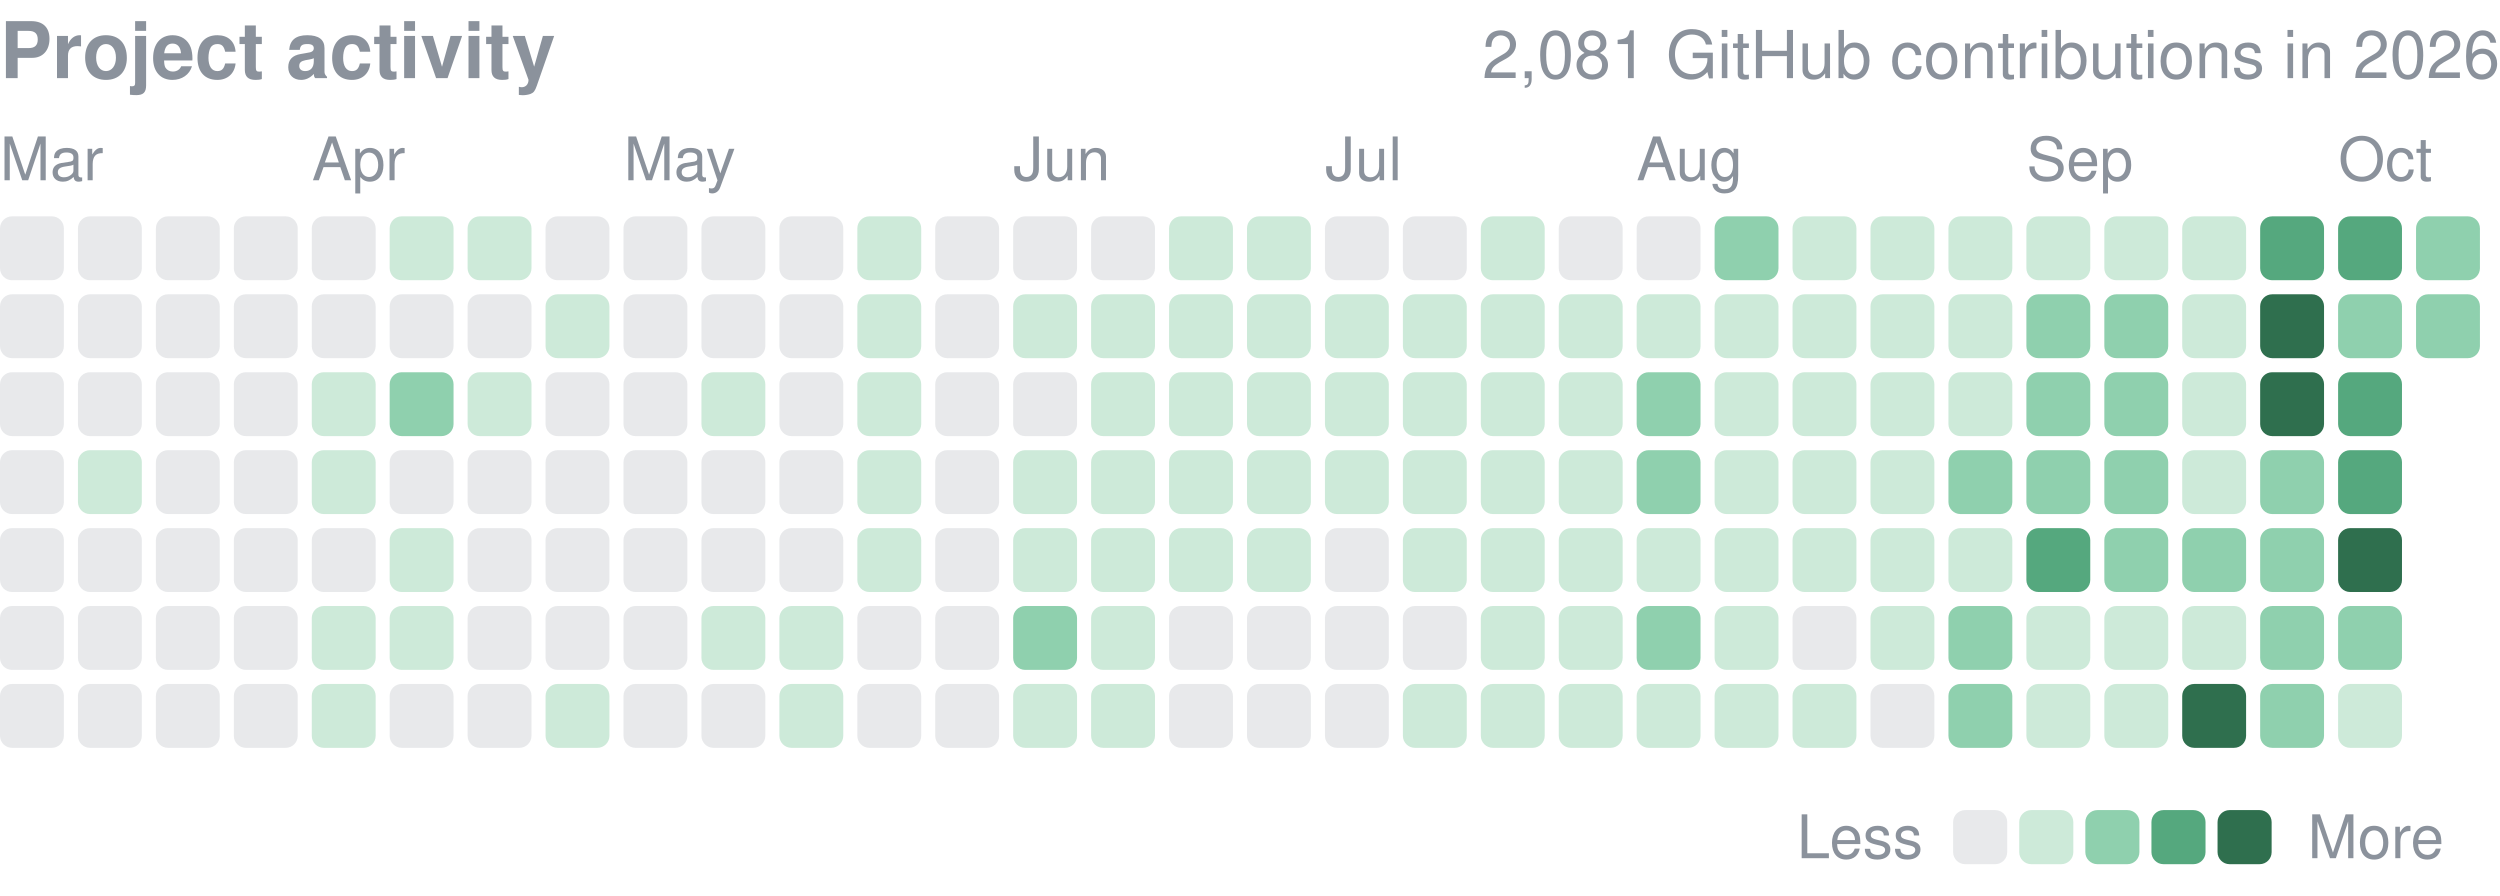
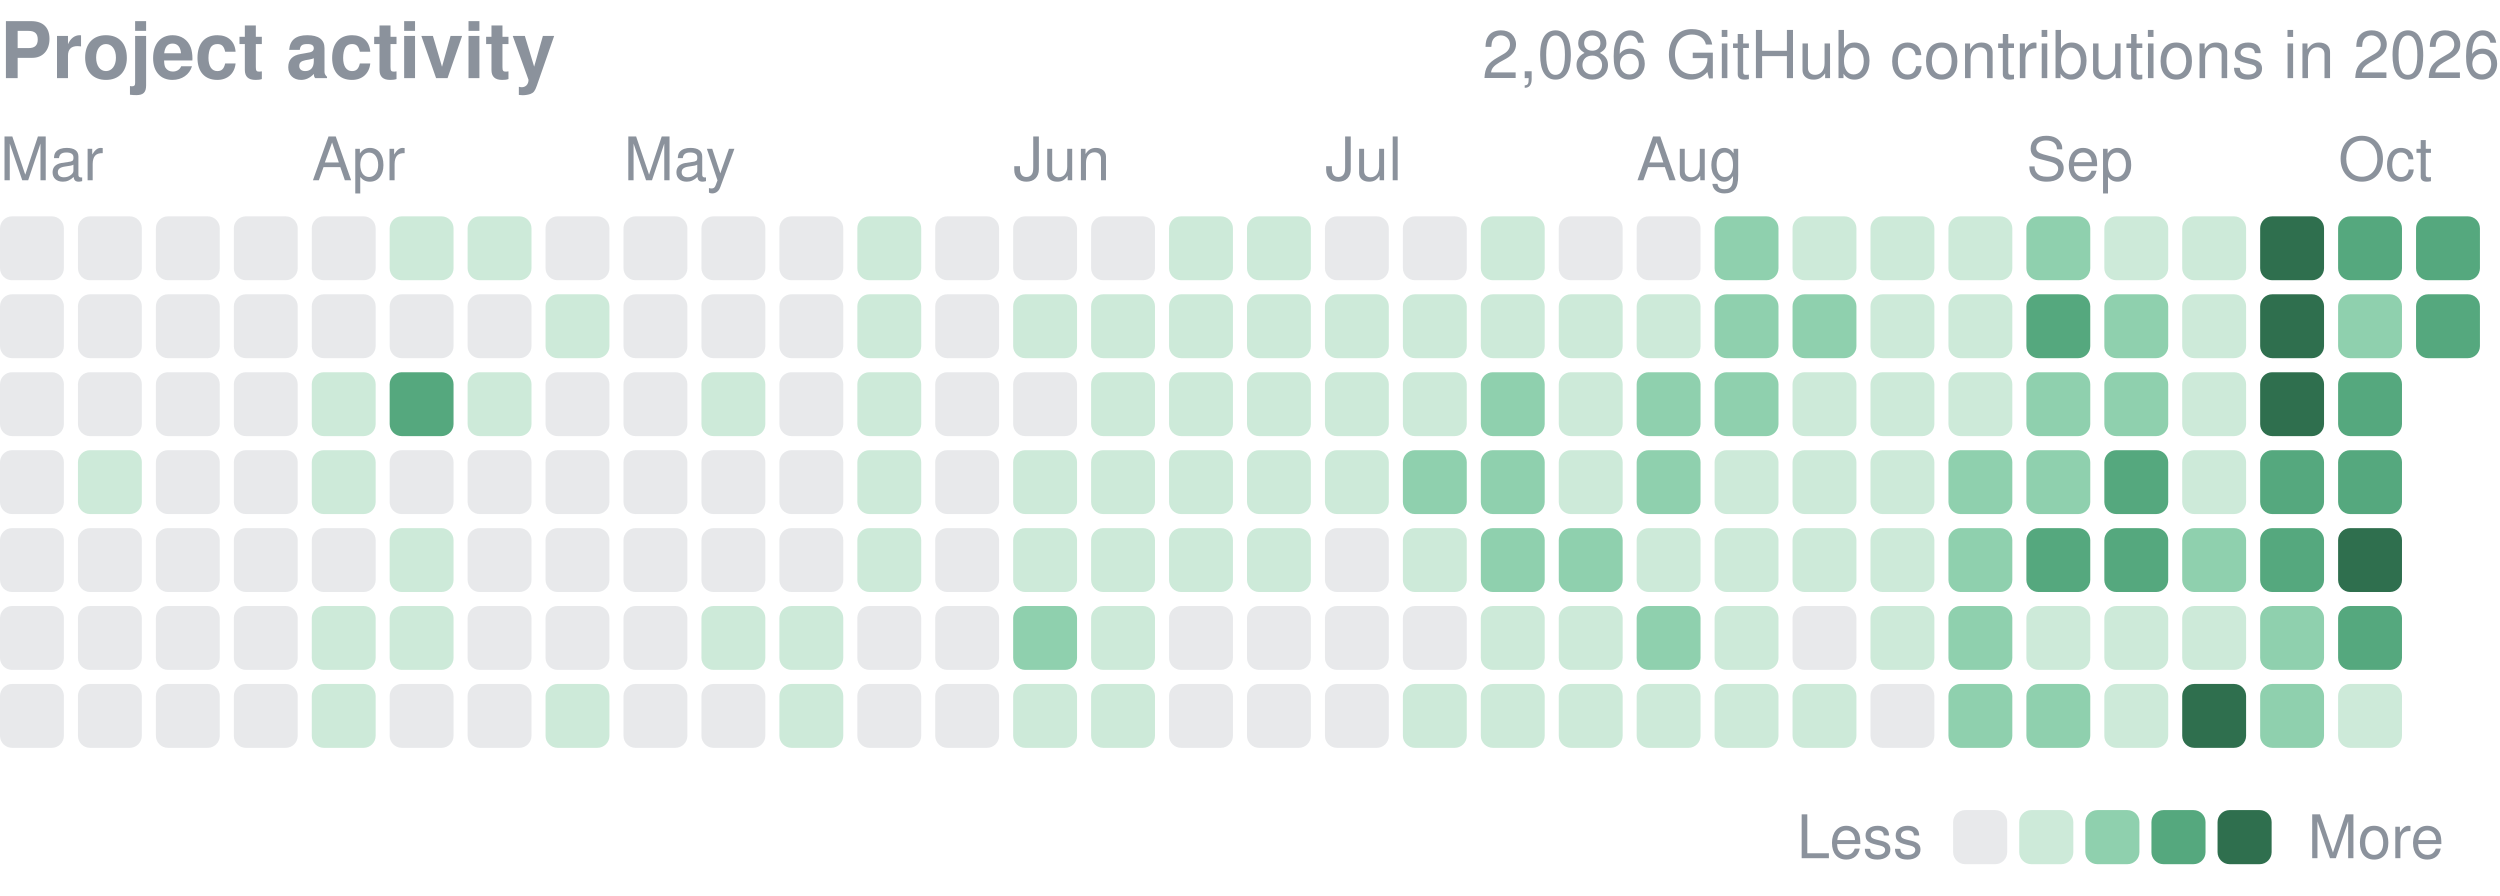
<svg xmlns="http://www.w3.org/2000/svg" width="416" height="149" viewBox="0 0 416 149" role="img" aria-label="yjinyoo GitHub contributions per day in 2026">
  <style>text{font-family:-apple-system,BlinkMacSystemFont,"Segoe UI",Helvetica,Arial,sans-serif}</style>
  <text x="0" y="13" font-size="13" font-weight="600" fill="#8b929c">Project activity</text>
-   <text x="416" y="13" font-size="11" fill="#8b929c" text-anchor="end">2,081 GitHub contributions in 2026</text>
+   <text x="416" y="13" font-size="11" fill="#8b929c" text-anchor="end">2,086 GitHub contributions in 2026</text>
  <text x="0.0" y="30" font-size="10" fill="#8b929c">Mar</text>
  <text x="51.9" y="30" font-size="10" fill="#8b929c">Apr</text>
  <text x="103.8" y="30" font-size="10" fill="#8b929c">May</text>
  <text x="168.6" y="30" font-size="10" fill="#8b929c">Jun</text>
  <text x="220.5" y="30" font-size="10" fill="#8b929c">Jul</text>
  <text x="272.3" y="30" font-size="10" fill="#8b929c">Aug</text>
  <text x="337.2" y="30" font-size="10" fill="#8b929c">Sep</text>
  <text x="389.1" y="30" font-size="10" fill="#8b929c">Oct</text>
  <rect x="0.00" y="36.00" width="10.63" height="10.63" rx="2.0" fill="#8b929c" opacity="0.2" />
  <rect x="0.00" y="48.97" width="10.63" height="10.63" rx="2.0" fill="#8b929c" opacity="0.2" />
  <rect x="0.00" y="61.94" width="10.63" height="10.63" rx="2.0" fill="#8b929c" opacity="0.2" />
  <rect x="0.00" y="74.91" width="10.63" height="10.63" rx="2.0" fill="#8b929c" opacity="0.2" />
  <rect x="0.00" y="87.88" width="10.63" height="10.63" rx="2.0" fill="#8b929c" opacity="0.2" />
  <rect x="0.00" y="100.84" width="10.63" height="10.63" rx="2.0" fill="#8b929c" opacity="0.2" />
  <rect x="0.00" y="113.81" width="10.63" height="10.63" rx="2.0" fill="#8b929c" opacity="0.2" />
  <rect x="12.97" y="36.00" width="10.63" height="10.63" rx="2.0" fill="#8b929c" opacity="0.2" />
  <rect x="12.97" y="48.97" width="10.63" height="10.63" rx="2.0" fill="#8b929c" opacity="0.2" />
  <rect x="12.97" y="61.94" width="10.63" height="10.63" rx="2.0" fill="#8b929c" opacity="0.2" />
  <rect x="12.97" y="74.91" width="10.63" height="10.63" rx="2.0" fill="#cdead9" />
  <rect x="12.97" y="87.88" width="10.63" height="10.63" rx="2.0" fill="#8b929c" opacity="0.2" />
  <rect x="12.97" y="100.84" width="10.63" height="10.63" rx="2.0" fill="#8b929c" opacity="0.2" />
  <rect x="12.97" y="113.81" width="10.63" height="10.63" rx="2.0" fill="#8b929c" opacity="0.2" />
  <rect x="25.94" y="36.00" width="10.63" height="10.63" rx="2.0" fill="#8b929c" opacity="0.2" />
  <rect x="25.94" y="48.97" width="10.63" height="10.63" rx="2.0" fill="#8b929c" opacity="0.2" />
  <rect x="25.94" y="61.94" width="10.63" height="10.63" rx="2.0" fill="#8b929c" opacity="0.2" />
  <rect x="25.94" y="74.91" width="10.63" height="10.63" rx="2.0" fill="#8b929c" opacity="0.2" />
  <rect x="25.94" y="87.88" width="10.63" height="10.63" rx="2.0" fill="#8b929c" opacity="0.2" />
  <rect x="25.94" y="100.84" width="10.63" height="10.63" rx="2.0" fill="#8b929c" opacity="0.2" />
  <rect x="25.94" y="113.81" width="10.63" height="10.63" rx="2.0" fill="#8b929c" opacity="0.2" />
  <rect x="38.91" y="36.00" width="10.63" height="10.63" rx="2.0" fill="#8b929c" opacity="0.2" />
  <rect x="38.91" y="48.97" width="10.63" height="10.63" rx="2.0" fill="#8b929c" opacity="0.2" />
  <rect x="38.91" y="61.94" width="10.63" height="10.63" rx="2.0" fill="#8b929c" opacity="0.2" />
  <rect x="38.91" y="74.91" width="10.63" height="10.63" rx="2.0" fill="#8b929c" opacity="0.2" />
  <rect x="38.91" y="87.88" width="10.63" height="10.63" rx="2.0" fill="#8b929c" opacity="0.2" />
  <rect x="38.91" y="100.84" width="10.63" height="10.63" rx="2.0" fill="#8b929c" opacity="0.2" />
  <rect x="38.91" y="113.81" width="10.63" height="10.63" rx="2.0" fill="#8b929c" opacity="0.2" />
  <rect x="51.88" y="36.00" width="10.63" height="10.63" rx="2.0" fill="#8b929c" opacity="0.2" />
  <rect x="51.88" y="48.97" width="10.63" height="10.63" rx="2.0" fill="#8b929c" opacity="0.2" />
  <rect x="51.88" y="61.94" width="10.63" height="10.63" rx="2.0" fill="#cdead9" />
  <rect x="51.88" y="74.91" width="10.63" height="10.63" rx="2.0" fill="#cdead9" />
  <rect x="51.88" y="87.88" width="10.63" height="10.63" rx="2.0" fill="#8b929c" opacity="0.2" />
  <rect x="51.88" y="100.84" width="10.63" height="10.63" rx="2.0" fill="#cdead9" />
  <rect x="51.88" y="113.81" width="10.63" height="10.63" rx="2.0" fill="#cdead9" />
  <rect x="64.84" y="36.00" width="10.63" height="10.63" rx="2.0" fill="#cdead9" />
  <rect x="64.84" y="48.97" width="10.63" height="10.63" rx="2.0" fill="#8b929c" opacity="0.2" />
-   <rect x="64.84" y="61.94" width="10.63" height="10.63" rx="2.0" fill="#8fd0ae" />
+   <rect x="64.84" y="61.94" width="10.63" height="10.63" rx="2.0" fill="#55a87e" />
  <rect x="64.84" y="74.91" width="10.63" height="10.63" rx="2.0" fill="#8b929c" opacity="0.2" />
  <rect x="64.84" y="87.88" width="10.63" height="10.63" rx="2.0" fill="#cdead9" />
  <rect x="64.84" y="100.84" width="10.63" height="10.63" rx="2.0" fill="#cdead9" />
  <rect x="64.84" y="113.81" width="10.63" height="10.63" rx="2.0" fill="#8b929c" opacity="0.2" />
  <rect x="77.81" y="36.00" width="10.63" height="10.63" rx="2.0" fill="#cdead9" />
  <rect x="77.81" y="48.97" width="10.63" height="10.63" rx="2.0" fill="#8b929c" opacity="0.2" />
  <rect x="77.81" y="61.94" width="10.63" height="10.63" rx="2.0" fill="#cdead9" />
  <rect x="77.81" y="74.91" width="10.63" height="10.63" rx="2.0" fill="#8b929c" opacity="0.2" />
  <rect x="77.81" y="87.88" width="10.63" height="10.63" rx="2.0" fill="#8b929c" opacity="0.2" />
  <rect x="77.81" y="100.84" width="10.63" height="10.63" rx="2.0" fill="#8b929c" opacity="0.2" />
  <rect x="77.81" y="113.81" width="10.63" height="10.63" rx="2.0" fill="#8b929c" opacity="0.2" />
  <rect x="90.78" y="36.00" width="10.63" height="10.63" rx="2.0" fill="#8b929c" opacity="0.2" />
  <rect x="90.78" y="48.97" width="10.63" height="10.63" rx="2.0" fill="#cdead9" />
  <rect x="90.78" y="61.94" width="10.63" height="10.63" rx="2.0" fill="#8b929c" opacity="0.2" />
  <rect x="90.78" y="74.91" width="10.63" height="10.63" rx="2.0" fill="#8b929c" opacity="0.2" />
  <rect x="90.78" y="87.88" width="10.63" height="10.63" rx="2.0" fill="#8b929c" opacity="0.2" />
  <rect x="90.78" y="100.84" width="10.63" height="10.63" rx="2.0" fill="#8b929c" opacity="0.2" />
  <rect x="90.78" y="113.81" width="10.63" height="10.63" rx="2.0" fill="#cdead9" />
  <rect x="103.75" y="36.00" width="10.63" height="10.63" rx="2.0" fill="#8b929c" opacity="0.2" />
  <rect x="103.75" y="48.97" width="10.63" height="10.63" rx="2.0" fill="#8b929c" opacity="0.2" />
  <rect x="103.75" y="61.94" width="10.63" height="10.63" rx="2.0" fill="#8b929c" opacity="0.2" />
  <rect x="103.75" y="74.91" width="10.63" height="10.63" rx="2.0" fill="#8b929c" opacity="0.2" />
  <rect x="103.75" y="87.88" width="10.63" height="10.63" rx="2.0" fill="#8b929c" opacity="0.2" />
  <rect x="103.75" y="100.84" width="10.63" height="10.63" rx="2.0" fill="#8b929c" opacity="0.2" />
  <rect x="103.75" y="113.81" width="10.63" height="10.63" rx="2.0" fill="#8b929c" opacity="0.2" />
  <rect x="116.72" y="36.00" width="10.63" height="10.63" rx="2.0" fill="#8b929c" opacity="0.2" />
  <rect x="116.72" y="48.97" width="10.63" height="10.63" rx="2.0" fill="#8b929c" opacity="0.2" />
  <rect x="116.72" y="61.94" width="10.63" height="10.63" rx="2.0" fill="#cdead9" />
  <rect x="116.72" y="74.91" width="10.63" height="10.63" rx="2.0" fill="#8b929c" opacity="0.2" />
  <rect x="116.72" y="87.88" width="10.63" height="10.63" rx="2.0" fill="#8b929c" opacity="0.2" />
  <rect x="116.72" y="100.84" width="10.63" height="10.63" rx="2.0" fill="#cdead9" />
  <rect x="116.72" y="113.81" width="10.63" height="10.63" rx="2.0" fill="#8b929c" opacity="0.2" />
  <rect x="129.69" y="36.00" width="10.63" height="10.63" rx="2.0" fill="#8b929c" opacity="0.2" />
  <rect x="129.69" y="48.97" width="10.63" height="10.63" rx="2.0" fill="#8b929c" opacity="0.2" />
  <rect x="129.69" y="61.94" width="10.63" height="10.63" rx="2.0" fill="#8b929c" opacity="0.2" />
  <rect x="129.69" y="74.91" width="10.63" height="10.63" rx="2.0" fill="#8b929c" opacity="0.2" />
  <rect x="129.69" y="87.88" width="10.63" height="10.63" rx="2.0" fill="#8b929c" opacity="0.2" />
  <rect x="129.69" y="100.84" width="10.63" height="10.63" rx="2.0" fill="#cdead9" />
  <rect x="129.69" y="113.81" width="10.63" height="10.63" rx="2.0" fill="#cdead9" />
  <rect x="142.66" y="36.00" width="10.63" height="10.63" rx="2.0" fill="#cdead9" />
  <rect x="142.66" y="48.97" width="10.63" height="10.63" rx="2.0" fill="#cdead9" />
  <rect x="142.66" y="61.94" width="10.63" height="10.63" rx="2.0" fill="#cdead9" />
  <rect x="142.66" y="74.91" width="10.63" height="10.63" rx="2.0" fill="#cdead9" />
  <rect x="142.66" y="87.88" width="10.63" height="10.63" rx="2.0" fill="#cdead9" />
  <rect x="142.66" y="100.84" width="10.63" height="10.63" rx="2.0" fill="#8b929c" opacity="0.2" />
  <rect x="142.66" y="113.81" width="10.63" height="10.63" rx="2.0" fill="#8b929c" opacity="0.2" />
  <rect x="155.62" y="36.00" width="10.63" height="10.63" rx="2.0" fill="#8b929c" opacity="0.2" />
  <rect x="155.62" y="48.97" width="10.63" height="10.63" rx="2.0" fill="#8b929c" opacity="0.2" />
  <rect x="155.62" y="61.94" width="10.63" height="10.63" rx="2.0" fill="#8b929c" opacity="0.2" />
  <rect x="155.62" y="74.91" width="10.63" height="10.63" rx="2.0" fill="#8b929c" opacity="0.2" />
  <rect x="155.62" y="87.88" width="10.63" height="10.63" rx="2.0" fill="#8b929c" opacity="0.2" />
  <rect x="155.62" y="100.84" width="10.63" height="10.63" rx="2.0" fill="#8b929c" opacity="0.2" />
  <rect x="155.62" y="113.81" width="10.63" height="10.63" rx="2.0" fill="#8b929c" opacity="0.2" />
  <rect x="168.59" y="36.00" width="10.63" height="10.63" rx="2.0" fill="#8b929c" opacity="0.2" />
  <rect x="168.59" y="48.97" width="10.63" height="10.63" rx="2.0" fill="#cdead9" />
  <rect x="168.59" y="61.94" width="10.63" height="10.63" rx="2.0" fill="#8b929c" opacity="0.2" />
  <rect x="168.59" y="74.91" width="10.63" height="10.63" rx="2.0" fill="#cdead9" />
  <rect x="168.59" y="87.88" width="10.63" height="10.63" rx="2.0" fill="#cdead9" />
  <rect x="168.59" y="100.84" width="10.63" height="10.63" rx="2.0" fill="#8fd0ae" />
  <rect x="168.59" y="113.81" width="10.63" height="10.63" rx="2.0" fill="#cdead9" />
  <rect x="181.56" y="36.00" width="10.63" height="10.63" rx="2.0" fill="#8b929c" opacity="0.2" />
  <rect x="181.56" y="48.97" width="10.63" height="10.63" rx="2.0" fill="#cdead9" />
  <rect x="181.56" y="61.94" width="10.63" height="10.63" rx="2.0" fill="#cdead9" />
  <rect x="181.56" y="74.91" width="10.63" height="10.63" rx="2.0" fill="#cdead9" />
  <rect x="181.56" y="87.88" width="10.63" height="10.63" rx="2.0" fill="#cdead9" />
  <rect x="181.56" y="100.84" width="10.63" height="10.63" rx="2.0" fill="#cdead9" />
  <rect x="181.56" y="113.81" width="10.63" height="10.63" rx="2.0" fill="#cdead9" />
  <rect x="194.53" y="36.00" width="10.63" height="10.63" rx="2.0" fill="#cdead9" />
  <rect x="194.53" y="48.97" width="10.63" height="10.63" rx="2.0" fill="#cdead9" />
  <rect x="194.53" y="61.94" width="10.63" height="10.63" rx="2.0" fill="#cdead9" />
  <rect x="194.53" y="74.91" width="10.63" height="10.63" rx="2.0" fill="#cdead9" />
  <rect x="194.53" y="87.88" width="10.63" height="10.63" rx="2.0" fill="#cdead9" />
  <rect x="194.53" y="100.84" width="10.63" height="10.63" rx="2.0" fill="#8b929c" opacity="0.2" />
  <rect x="194.53" y="113.81" width="10.63" height="10.63" rx="2.0" fill="#8b929c" opacity="0.2" />
  <rect x="207.50" y="36.00" width="10.63" height="10.63" rx="2.0" fill="#cdead9" />
  <rect x="207.50" y="48.97" width="10.63" height="10.63" rx="2.0" fill="#cdead9" />
  <rect x="207.50" y="61.94" width="10.63" height="10.63" rx="2.0" fill="#cdead9" />
  <rect x="207.50" y="74.91" width="10.63" height="10.63" rx="2.0" fill="#cdead9" />
  <rect x="207.50" y="87.88" width="10.63" height="10.63" rx="2.0" fill="#cdead9" />
  <rect x="207.50" y="100.84" width="10.63" height="10.63" rx="2.0" fill="#8b929c" opacity="0.2" />
  <rect x="207.50" y="113.81" width="10.63" height="10.63" rx="2.0" fill="#8b929c" opacity="0.2" />
  <rect x="220.47" y="36.00" width="10.63" height="10.63" rx="2.0" fill="#8b929c" opacity="0.2" />
  <rect x="220.47" y="48.97" width="10.63" height="10.63" rx="2.0" fill="#cdead9" />
  <rect x="220.47" y="61.94" width="10.63" height="10.63" rx="2.0" fill="#cdead9" />
  <rect x="220.47" y="74.91" width="10.63" height="10.63" rx="2.0" fill="#cdead9" />
  <rect x="220.47" y="87.88" width="10.63" height="10.63" rx="2.0" fill="#8b929c" opacity="0.2" />
  <rect x="220.47" y="100.84" width="10.63" height="10.63" rx="2.0" fill="#8b929c" opacity="0.2" />
  <rect x="220.47" y="113.81" width="10.63" height="10.63" rx="2.0" fill="#8b929c" opacity="0.2" />
  <rect x="233.44" y="36.00" width="10.63" height="10.63" rx="2.0" fill="#8b929c" opacity="0.2" />
  <rect x="233.44" y="48.97" width="10.63" height="10.63" rx="2.0" fill="#cdead9" />
  <rect x="233.44" y="61.94" width="10.63" height="10.63" rx="2.0" fill="#cdead9" />
-   <rect x="233.44" y="74.91" width="10.63" height="10.63" rx="2.0" fill="#cdead9" />
+   <rect x="233.44" y="74.91" width="10.63" height="10.63" rx="2.0" fill="#8fd0ae" />
  <rect x="233.44" y="87.88" width="10.63" height="10.63" rx="2.0" fill="#cdead9" />
  <rect x="233.44" y="100.84" width="10.63" height="10.63" rx="2.0" fill="#8b929c" opacity="0.2" />
  <rect x="233.44" y="113.81" width="10.63" height="10.63" rx="2.0" fill="#cdead9" />
  <rect x="246.41" y="36.00" width="10.63" height="10.63" rx="2.0" fill="#cdead9" />
  <rect x="246.41" y="48.97" width="10.63" height="10.63" rx="2.0" fill="#cdead9" />
-   <rect x="246.41" y="61.94" width="10.63" height="10.63" rx="2.0" fill="#cdead9" />
-   <rect x="246.41" y="74.91" width="10.63" height="10.63" rx="2.0" fill="#cdead9" />
-   <rect x="246.41" y="87.88" width="10.63" height="10.63" rx="2.0" fill="#cdead9" />
+   <rect x="246.41" y="61.94" width="10.63" height="10.63" rx="2.0" fill="#8fd0ae" />
+   <rect x="246.41" y="74.91" width="10.63" height="10.63" rx="2.0" fill="#8fd0ae" />
+   <rect x="246.41" y="87.88" width="10.63" height="10.63" rx="2.0" fill="#8fd0ae" />
  <rect x="246.41" y="100.84" width="10.63" height="10.63" rx="2.0" fill="#cdead9" />
  <rect x="246.41" y="113.81" width="10.63" height="10.63" rx="2.0" fill="#cdead9" />
  <rect x="259.38" y="36.00" width="10.63" height="10.63" rx="2.0" fill="#8b929c" opacity="0.2" />
  <rect x="259.38" y="48.97" width="10.63" height="10.63" rx="2.0" fill="#cdead9" />
  <rect x="259.38" y="61.94" width="10.63" height="10.63" rx="2.0" fill="#cdead9" />
  <rect x="259.38" y="74.91" width="10.63" height="10.63" rx="2.0" fill="#cdead9" />
-   <rect x="259.38" y="87.88" width="10.63" height="10.63" rx="2.0" fill="#cdead9" />
+   <rect x="259.38" y="87.88" width="10.63" height="10.63" rx="2.0" fill="#8fd0ae" />
  <rect x="259.38" y="100.84" width="10.63" height="10.63" rx="2.0" fill="#cdead9" />
  <rect x="259.38" y="113.81" width="10.63" height="10.63" rx="2.0" fill="#cdead9" />
  <rect x="272.34" y="36.00" width="10.63" height="10.63" rx="2.0" fill="#8b929c" opacity="0.2" />
  <rect x="272.34" y="48.97" width="10.63" height="10.63" rx="2.0" fill="#cdead9" />
  <rect x="272.34" y="61.94" width="10.63" height="10.63" rx="2.0" fill="#8fd0ae" />
  <rect x="272.34" y="74.91" width="10.63" height="10.63" rx="2.0" fill="#8fd0ae" />
  <rect x="272.34" y="87.88" width="10.63" height="10.63" rx="2.0" fill="#cdead9" />
  <rect x="272.34" y="100.84" width="10.63" height="10.63" rx="2.0" fill="#8fd0ae" />
  <rect x="272.34" y="113.81" width="10.63" height="10.63" rx="2.0" fill="#cdead9" />
  <rect x="285.31" y="36.00" width="10.63" height="10.63" rx="2.0" fill="#8fd0ae" />
-   <rect x="285.31" y="48.97" width="10.63" height="10.63" rx="2.0" fill="#cdead9" />
-   <rect x="285.31" y="61.94" width="10.63" height="10.63" rx="2.0" fill="#cdead9" />
+   <rect x="285.31" y="48.97" width="10.63" height="10.63" rx="2.0" fill="#8fd0ae" />
+   <rect x="285.31" y="61.94" width="10.63" height="10.63" rx="2.0" fill="#8fd0ae" />
  <rect x="285.31" y="74.91" width="10.63" height="10.63" rx="2.0" fill="#cdead9" />
  <rect x="285.31" y="87.88" width="10.63" height="10.63" rx="2.0" fill="#cdead9" />
  <rect x="285.31" y="100.84" width="10.63" height="10.63" rx="2.0" fill="#cdead9" />
  <rect x="285.31" y="113.81" width="10.63" height="10.63" rx="2.0" fill="#cdead9" />
  <rect x="298.28" y="36.00" width="10.63" height="10.63" rx="2.0" fill="#cdead9" />
-   <rect x="298.28" y="48.97" width="10.63" height="10.63" rx="2.0" fill="#cdead9" />
+   <rect x="298.28" y="48.97" width="10.63" height="10.63" rx="2.0" fill="#8fd0ae" />
  <rect x="298.28" y="61.94" width="10.63" height="10.63" rx="2.0" fill="#cdead9" />
  <rect x="298.28" y="74.91" width="10.63" height="10.63" rx="2.0" fill="#cdead9" />
  <rect x="298.28" y="87.88" width="10.63" height="10.63" rx="2.0" fill="#cdead9" />
  <rect x="298.28" y="100.84" width="10.63" height="10.63" rx="2.0" fill="#8b929c" opacity="0.2" />
  <rect x="298.28" y="113.81" width="10.63" height="10.63" rx="2.0" fill="#cdead9" />
  <rect x="311.25" y="36.00" width="10.63" height="10.63" rx="2.0" fill="#cdead9" />
  <rect x="311.25" y="48.97" width="10.63" height="10.63" rx="2.0" fill="#cdead9" />
  <rect x="311.25" y="61.94" width="10.63" height="10.63" rx="2.0" fill="#cdead9" />
  <rect x="311.25" y="74.91" width="10.63" height="10.63" rx="2.0" fill="#cdead9" />
  <rect x="311.25" y="87.88" width="10.63" height="10.63" rx="2.0" fill="#cdead9" />
  <rect x="311.25" y="100.84" width="10.63" height="10.63" rx="2.0" fill="#cdead9" />
  <rect x="311.25" y="113.81" width="10.63" height="10.63" rx="2.0" fill="#8b929c" opacity="0.2" />
  <rect x="324.22" y="36.00" width="10.63" height="10.63" rx="2.0" fill="#cdead9" />
  <rect x="324.22" y="48.97" width="10.63" height="10.63" rx="2.0" fill="#cdead9" />
  <rect x="324.22" y="61.94" width="10.63" height="10.63" rx="2.0" fill="#cdead9" />
  <rect x="324.22" y="74.91" width="10.63" height="10.63" rx="2.0" fill="#8fd0ae" />
-   <rect x="324.22" y="87.88" width="10.63" height="10.63" rx="2.0" fill="#cdead9" />
+   <rect x="324.22" y="87.88" width="10.63" height="10.63" rx="2.0" fill="#8fd0ae" />
  <rect x="324.22" y="100.84" width="10.63" height="10.63" rx="2.0" fill="#8fd0ae" />
  <rect x="324.22" y="113.81" width="10.63" height="10.63" rx="2.0" fill="#8fd0ae" />
-   <rect x="337.19" y="36.00" width="10.63" height="10.63" rx="2.0" fill="#cdead9" />
-   <rect x="337.19" y="48.97" width="10.63" height="10.63" rx="2.0" fill="#8fd0ae" />
+   <rect x="337.19" y="36.00" width="10.63" height="10.63" rx="2.0" fill="#8fd0ae" />
+   <rect x="337.19" y="48.97" width="10.63" height="10.63" rx="2.0" fill="#55a87e" />
  <rect x="337.19" y="61.94" width="10.63" height="10.63" rx="2.0" fill="#8fd0ae" />
  <rect x="337.19" y="74.91" width="10.63" height="10.63" rx="2.0" fill="#8fd0ae" />
  <rect x="337.19" y="87.88" width="10.63" height="10.63" rx="2.0" fill="#55a87e" />
  <rect x="337.19" y="100.84" width="10.63" height="10.63" rx="2.0" fill="#cdead9" />
-   <rect x="337.19" y="113.81" width="10.63" height="10.63" rx="2.0" fill="#cdead9" />
+   <rect x="337.19" y="113.81" width="10.63" height="10.63" rx="2.0" fill="#8fd0ae" />
  <rect x="350.16" y="36.00" width="10.63" height="10.63" rx="2.0" fill="#cdead9" />
  <rect x="350.16" y="48.97" width="10.63" height="10.63" rx="2.0" fill="#8fd0ae" />
  <rect x="350.16" y="61.94" width="10.63" height="10.63" rx="2.0" fill="#8fd0ae" />
-   <rect x="350.16" y="74.91" width="10.63" height="10.63" rx="2.0" fill="#8fd0ae" />
-   <rect x="350.16" y="87.88" width="10.63" height="10.63" rx="2.0" fill="#8fd0ae" />
+   <rect x="350.16" y="74.91" width="10.63" height="10.63" rx="2.0" fill="#55a87e" />
+   <rect x="350.16" y="87.88" width="10.63" height="10.63" rx="2.0" fill="#55a87e" />
  <rect x="350.16" y="100.84" width="10.63" height="10.63" rx="2.0" fill="#cdead9" />
  <rect x="350.16" y="113.81" width="10.63" height="10.63" rx="2.0" fill="#cdead9" />
  <rect x="363.12" y="36.00" width="10.63" height="10.63" rx="2.0" fill="#cdead9" />
  <rect x="363.12" y="48.97" width="10.63" height="10.63" rx="2.0" fill="#cdead9" />
  <rect x="363.12" y="61.94" width="10.63" height="10.63" rx="2.0" fill="#cdead9" />
  <rect x="363.12" y="74.91" width="10.63" height="10.63" rx="2.0" fill="#cdead9" />
  <rect x="363.12" y="87.88" width="10.63" height="10.63" rx="2.0" fill="#8fd0ae" />
  <rect x="363.12" y="100.84" width="10.63" height="10.63" rx="2.0" fill="#cdead9" />
  <rect x="363.12" y="113.81" width="10.63" height="10.63" rx="2.0" fill="#2f6f4e" />
-   <rect x="376.09" y="36.00" width="10.63" height="10.63" rx="2.0" fill="#55a87e" />
+   <rect x="376.09" y="36.00" width="10.63" height="10.63" rx="2.0" fill="#2f6f4e" />
  <rect x="376.09" y="48.97" width="10.63" height="10.63" rx="2.0" fill="#2f6f4e" />
  <rect x="376.09" y="61.94" width="10.63" height="10.63" rx="2.0" fill="#2f6f4e" />
-   <rect x="376.09" y="74.91" width="10.63" height="10.63" rx="2.0" fill="#8fd0ae" />
-   <rect x="376.09" y="87.88" width="10.63" height="10.63" rx="2.0" fill="#8fd0ae" />
+   <rect x="376.09" y="74.91" width="10.63" height="10.63" rx="2.0" fill="#55a87e" />
+   <rect x="376.09" y="87.88" width="10.63" height="10.63" rx="2.0" fill="#55a87e" />
  <rect x="376.09" y="100.84" width="10.63" height="10.63" rx="2.0" fill="#8fd0ae" />
  <rect x="376.09" y="113.81" width="10.63" height="10.63" rx="2.0" fill="#8fd0ae" />
  <rect x="389.06" y="36.00" width="10.63" height="10.63" rx="2.0" fill="#55a87e" />
  <rect x="389.06" y="48.97" width="10.63" height="10.63" rx="2.0" fill="#8fd0ae" />
  <rect x="389.06" y="61.94" width="10.63" height="10.63" rx="2.0" fill="#55a87e" />
  <rect x="389.06" y="74.91" width="10.63" height="10.63" rx="2.0" fill="#55a87e" />
  <rect x="389.06" y="87.88" width="10.63" height="10.63" rx="2.0" fill="#2f6f4e" />
-   <rect x="389.06" y="100.84" width="10.63" height="10.63" rx="2.0" fill="#8fd0ae" />
+   <rect x="389.06" y="100.84" width="10.63" height="10.63" rx="2.0" fill="#55a87e" />
  <rect x="389.06" y="113.81" width="10.63" height="10.63" rx="2.0" fill="#cdead9" />
-   <rect x="402.03" y="36.00" width="10.63" height="10.63" rx="2.0" fill="#8fd0ae" />
-   <rect x="402.03" y="48.97" width="10.63" height="10.63" rx="2.0" fill="#8fd0ae" />
+   <rect x="402.03" y="36.00" width="10.63" height="10.63" rx="2.0" fill="#55a87e" />
+   <rect x="402.03" y="48.97" width="10.63" height="10.63" rx="2.0" fill="#55a87e" />
  <text x="299" y="142.8" font-size="10" fill="#8b929c">Less</text>
  <rect x="325" y="134.8" width="9" height="9" rx="2.0" fill="#8b929c" opacity="0.2" />
  <rect x="336.0" y="134.8" width="9" height="9" rx="2.0" fill="#cdead9" />
  <rect x="347.0" y="134.8" width="9" height="9" rx="2.0" fill="#8fd0ae" />
  <rect x="358.0" y="134.8" width="9" height="9" rx="2.0" fill="#55a87e" />
  <rect x="369.0" y="134.8" width="9" height="9" rx="2.0" fill="#2f6f4e" />
  <text x="384.0" y="142.8" font-size="10" fill="#8b929c">More</text>
</svg>
